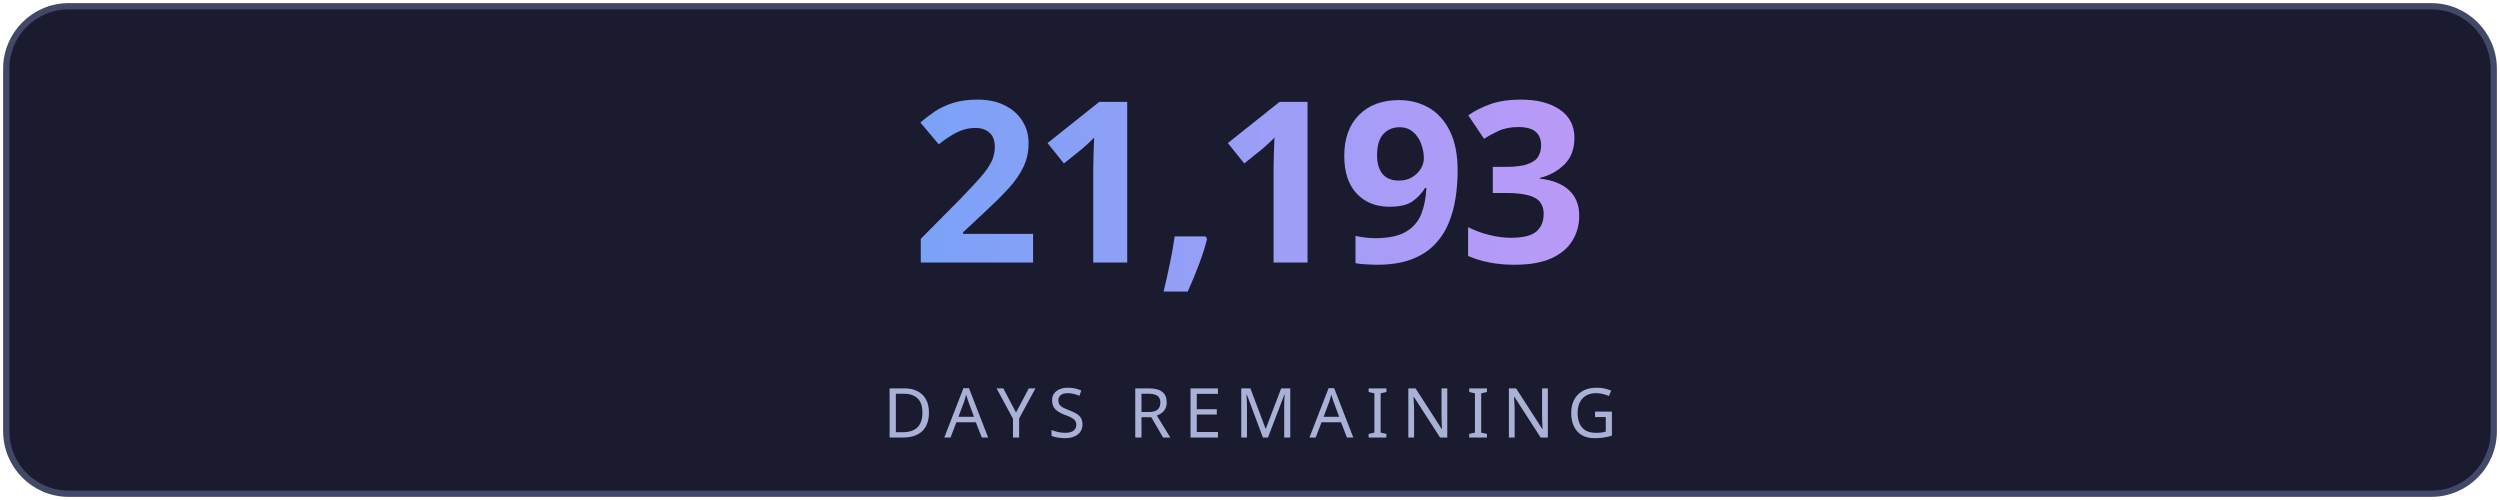
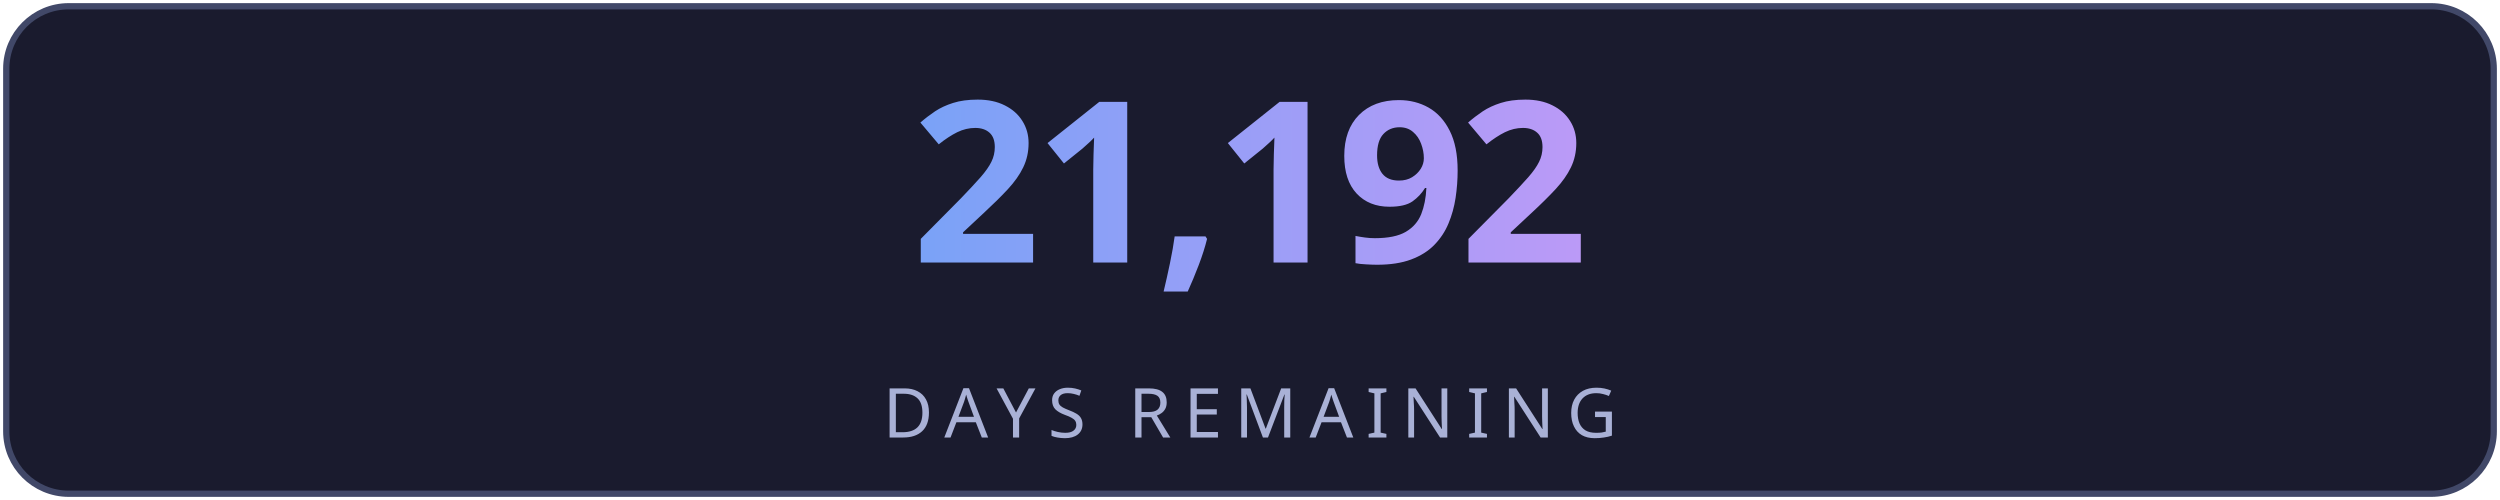
<svg xmlns="http://www.w3.org/2000/svg" width="400" height="80" viewBox="0 0 400 80" fill="none">
  <defs>
    <linearGradient id="g" x1="0" y1="0" x2="1" y2="0">
      <stop offset="0%" stop-color="#7aa2f7" />
      <stop offset="100%" stop-color="#bb9af7" />
    </linearGradient>
    <linearGradient id="lg" x1="0" y1="0" x2="1" y2="0">
      <stop offset="0%" stop-color="#7aa2f7" stop-opacity="0" />
      <stop offset="50%" stop-color="#7aa2f7" stop-opacity="0.6" />
      <stop offset="100%" stop-color="#bb9af7" stop-opacity="0" />
    </linearGradient>
    <filter id="glow">
      <feGaussianBlur stdDeviation="3" result="blur" />
      <feMerge>
        <feMergeNode in="blur" />
        <feMergeNode in="SourceGraphic" />
      </feMerge>
    </filter>
  </defs>
  <rect fill="#1a1b2e" stroke="#414868" x="1" y="1" width="398" height="78" rx="10" stroke-width="1" />
-   <text fill="url(#g)" x="200" y="42" font-size="36" font-weight="700" text-anchor="middle" font-family="'Segoe UI', system-ui, sans-serif" letter-spacing="-1">21,193</text>
+   <text fill="url(#g)" x="200" y="42" font-size="36" font-weight="700" text-anchor="middle" font-family="'Segoe UI', system-ui, sans-serif" letter-spacing="-1">21,192</text>
  <line x1="110" y1="54" x2="290" y2="54" stroke="url(#lg)" stroke-width="1" />
  <text fill="#a9b1d6" x="200" y="70" font-size="11" text-anchor="middle" font-family="'Segoe UI', system-ui, sans-serif" letter-spacing="2">DAYS REMAINING</text>
</svg>
